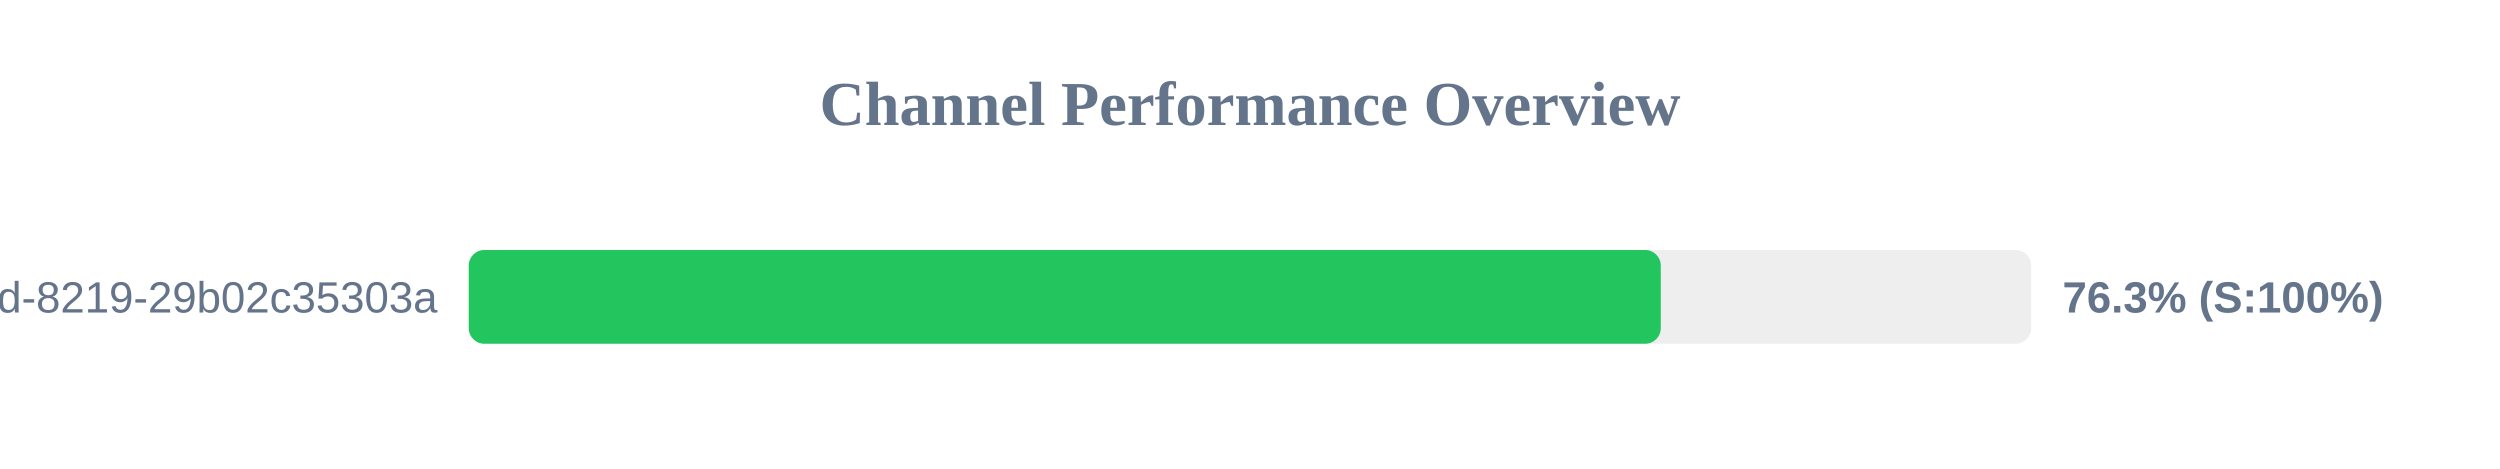
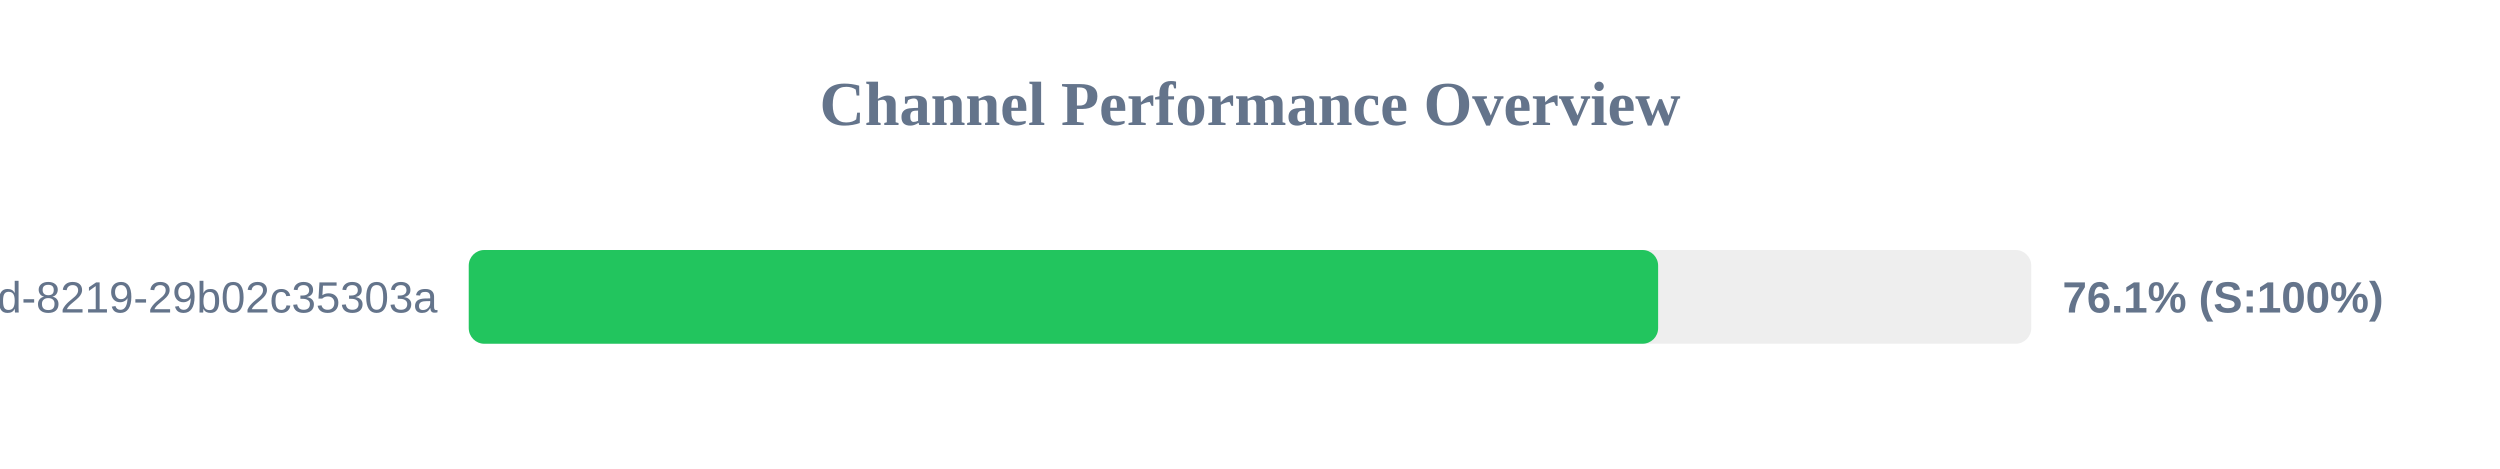
<svg xmlns="http://www.w3.org/2000/svg" width="800" height="150" version="1.1">
  <style>
        .row { font: 14px Arial; fill: #64748b; }
        .score { font: bold 14px Arial; fill: #64748b; }
    </style>
  <text x="400" y="40" text-anchor="middle" font-size="20px" font-weight="bold" fill="#64748b">Channel Performance Overview</text>
  <rect x="150" y="80" width="500" height="30" fill="#eee" rx="5" />
-   <rect x="150" y="80" width="381.45" height="30" fill="#22c55e" rx="5" />
+   <rect x="150" y="80" width="380.6" height="30" fill="#22c55e" rx="5" />
  <text x="140" y="100" text-anchor="end" class="row">?uuid=5eaa121d-4362-444d-8219-29b02c35303a</text>
-   <text x="660" y="100" text-anchor="start" class="score">76.3% (S:100%)</text>
+   <text x="660" y="100" text-anchor="start" class="score">76.1% (S:100%)</text>
</svg>
